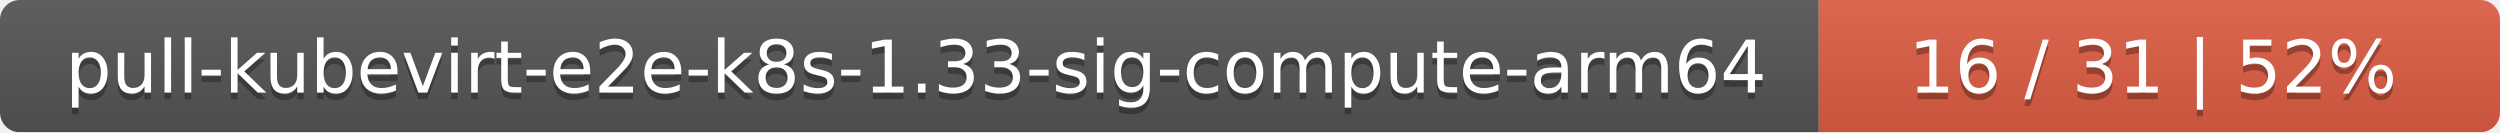
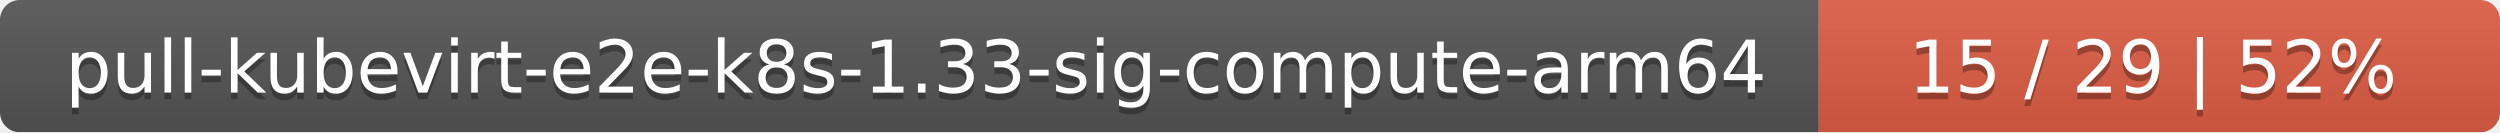
<svg xmlns="http://www.w3.org/2000/svg" width="378" height="20">
  <linearGradient id="smooth" x2="0" y2="100%">
    <stop offset="0" stop-color="#bbb" stop-opacity=".1" />
    <stop offset="1" stop-opacity=".1" />
  </linearGradient>
  <mask id="round">
    <rect width="378" height="20" rx="3" fill="#fff" />
  </mask>
  <g mask="url(#round)">
    <rect width="275" height="20" fill="#555" />
    <rect x="275" width="103" height="20" fill="#e05d44" />
    <rect width="378" height="20" fill="url(#smooth)" />
  </g>
  <g fill="#fff" text-anchor="middle" font-family="DejaVu Sans,Verdana,Geneva,sans-serif" font-size="11">
    <text x="138.5" y="15" fill="#010101" fill-opacity=".3">pull-kubevirt-e2e-k8s-1.33-sig-compute-arm64</text>
    <text x="138.5" y="14">pull-kubevirt-e2e-k8s-1.33-sig-compute-arm64</text>
-     <text x="325.5" y="15" fill="#010101" fill-opacity=".3">16 / 31    |    52%</text>
-     <text x="325.5" y="14">16 / 31    |    52%</text>
+     <text x="325.5" y="15" fill="#010101" fill-opacity=".3">15 / 29    |    52%</text>
+     <text x="325.5" y="14">15 / 29    |    52%</text>
  </g>
</svg>
